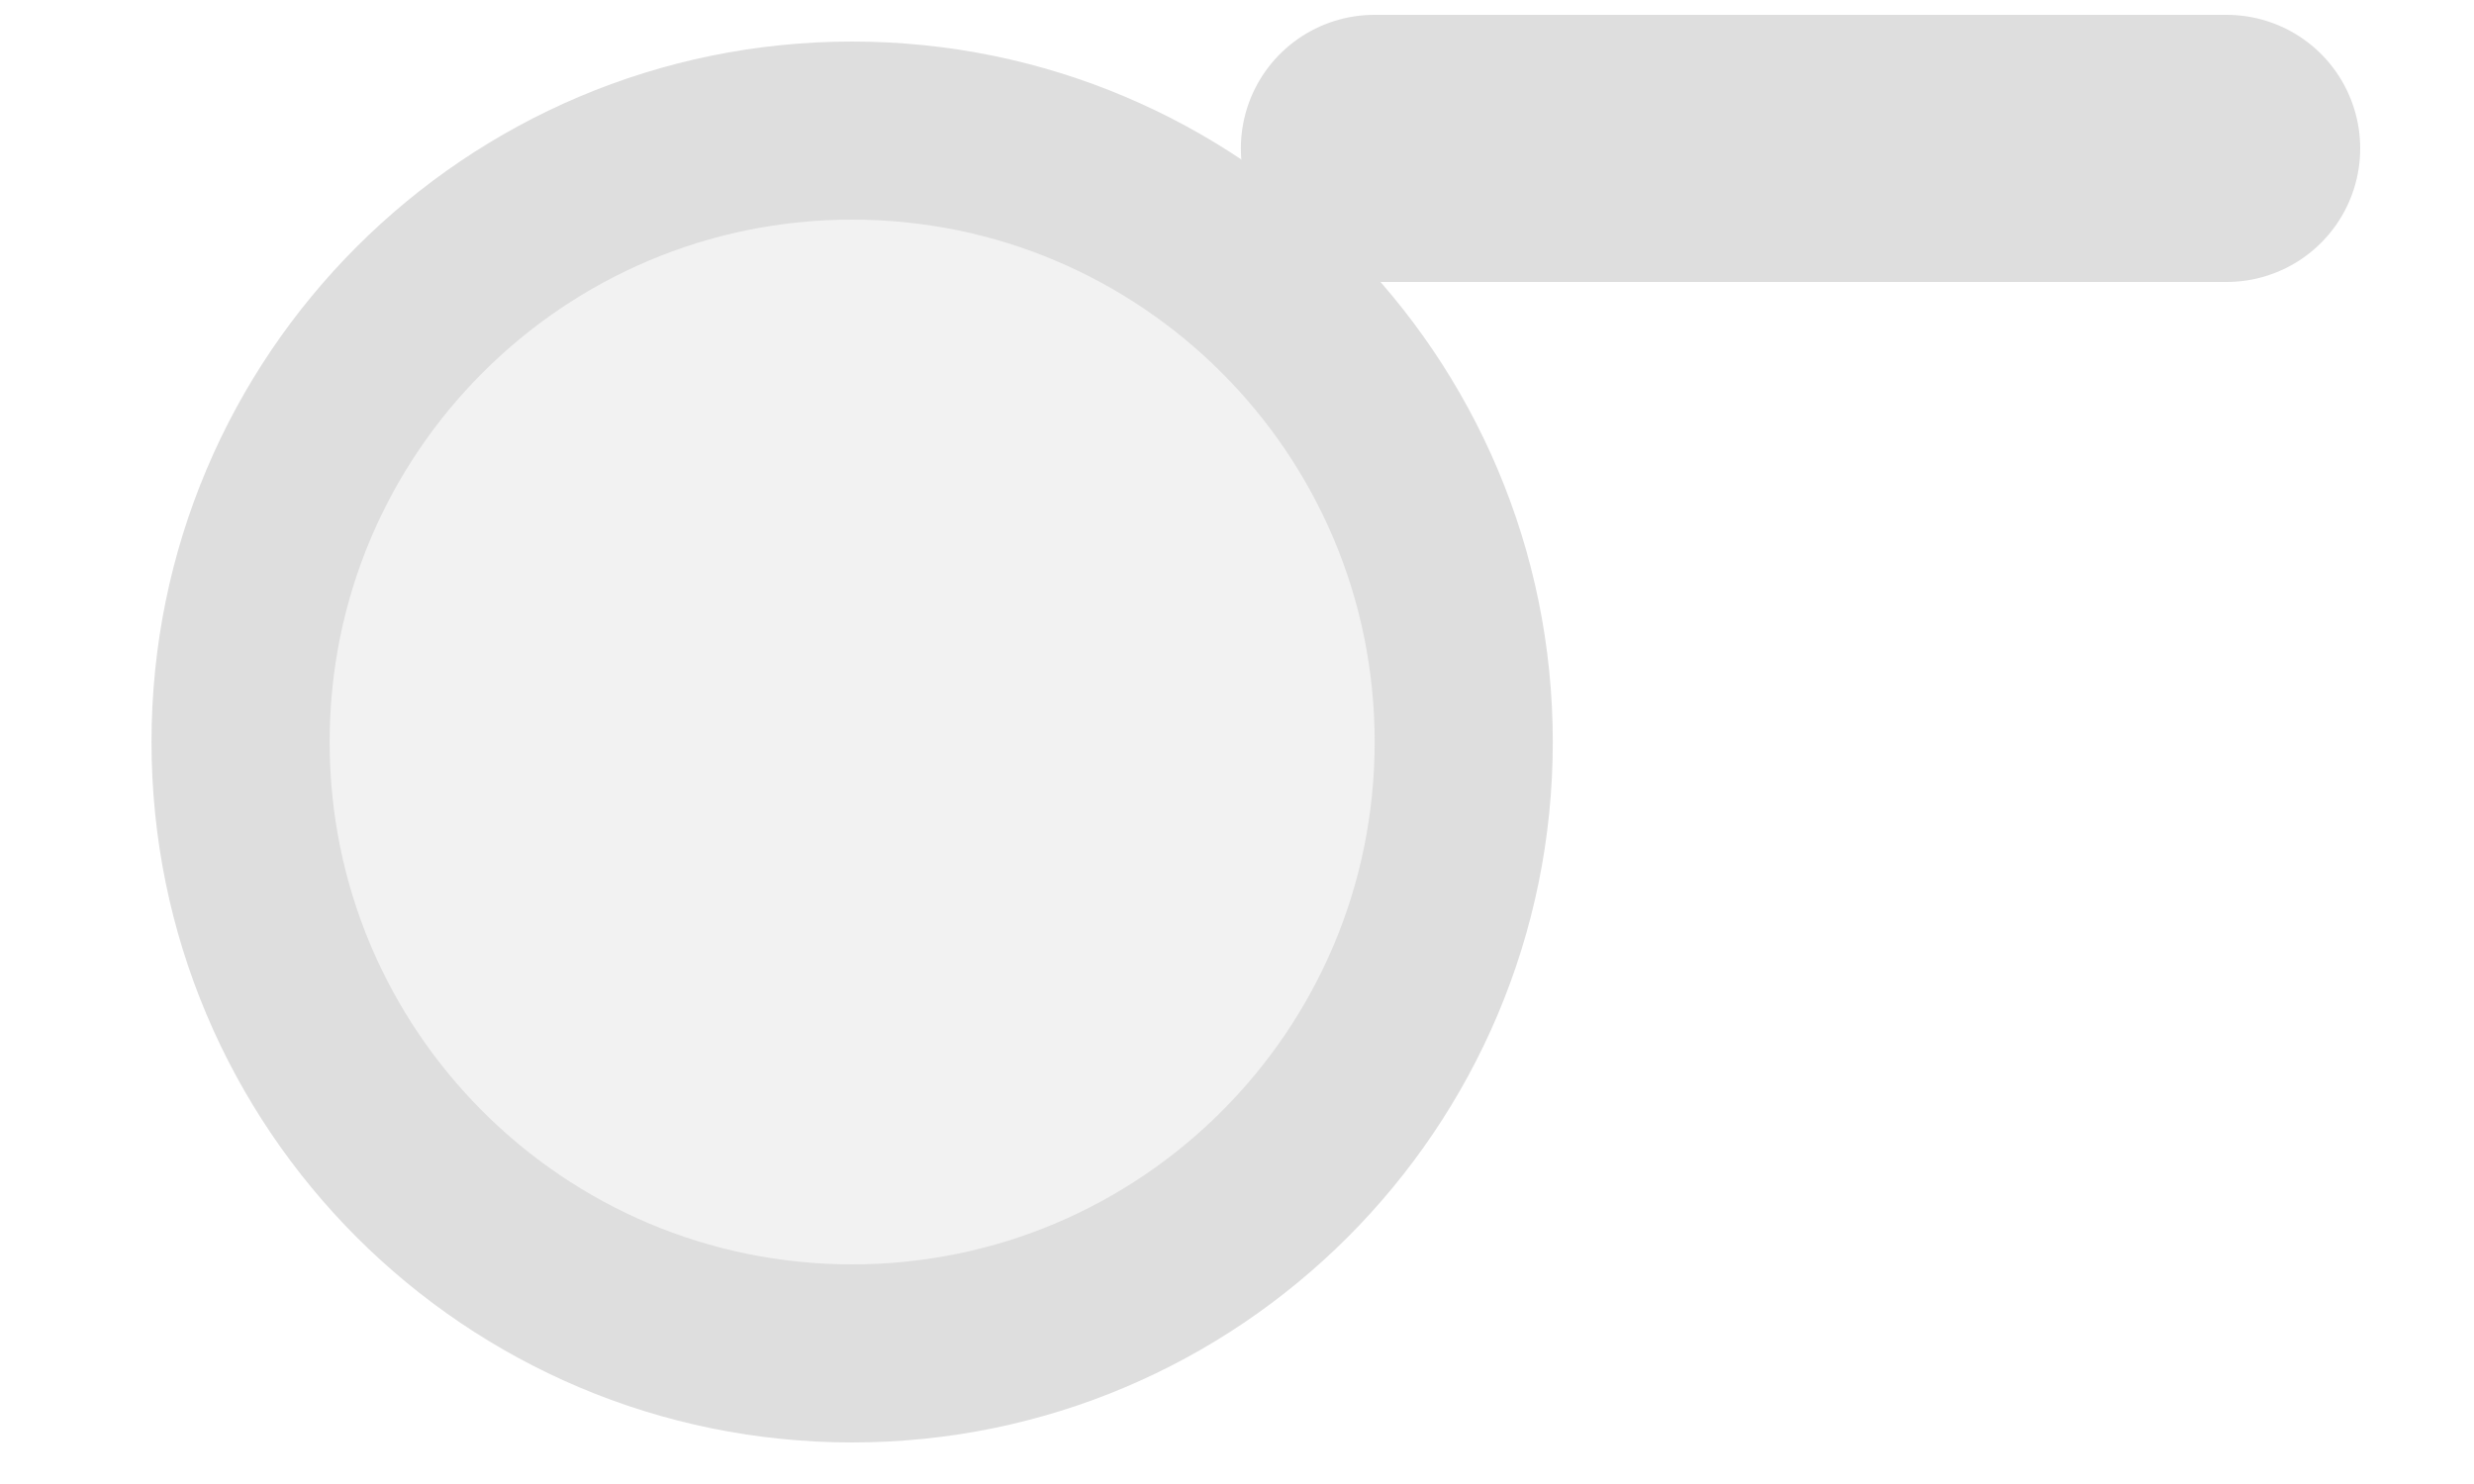
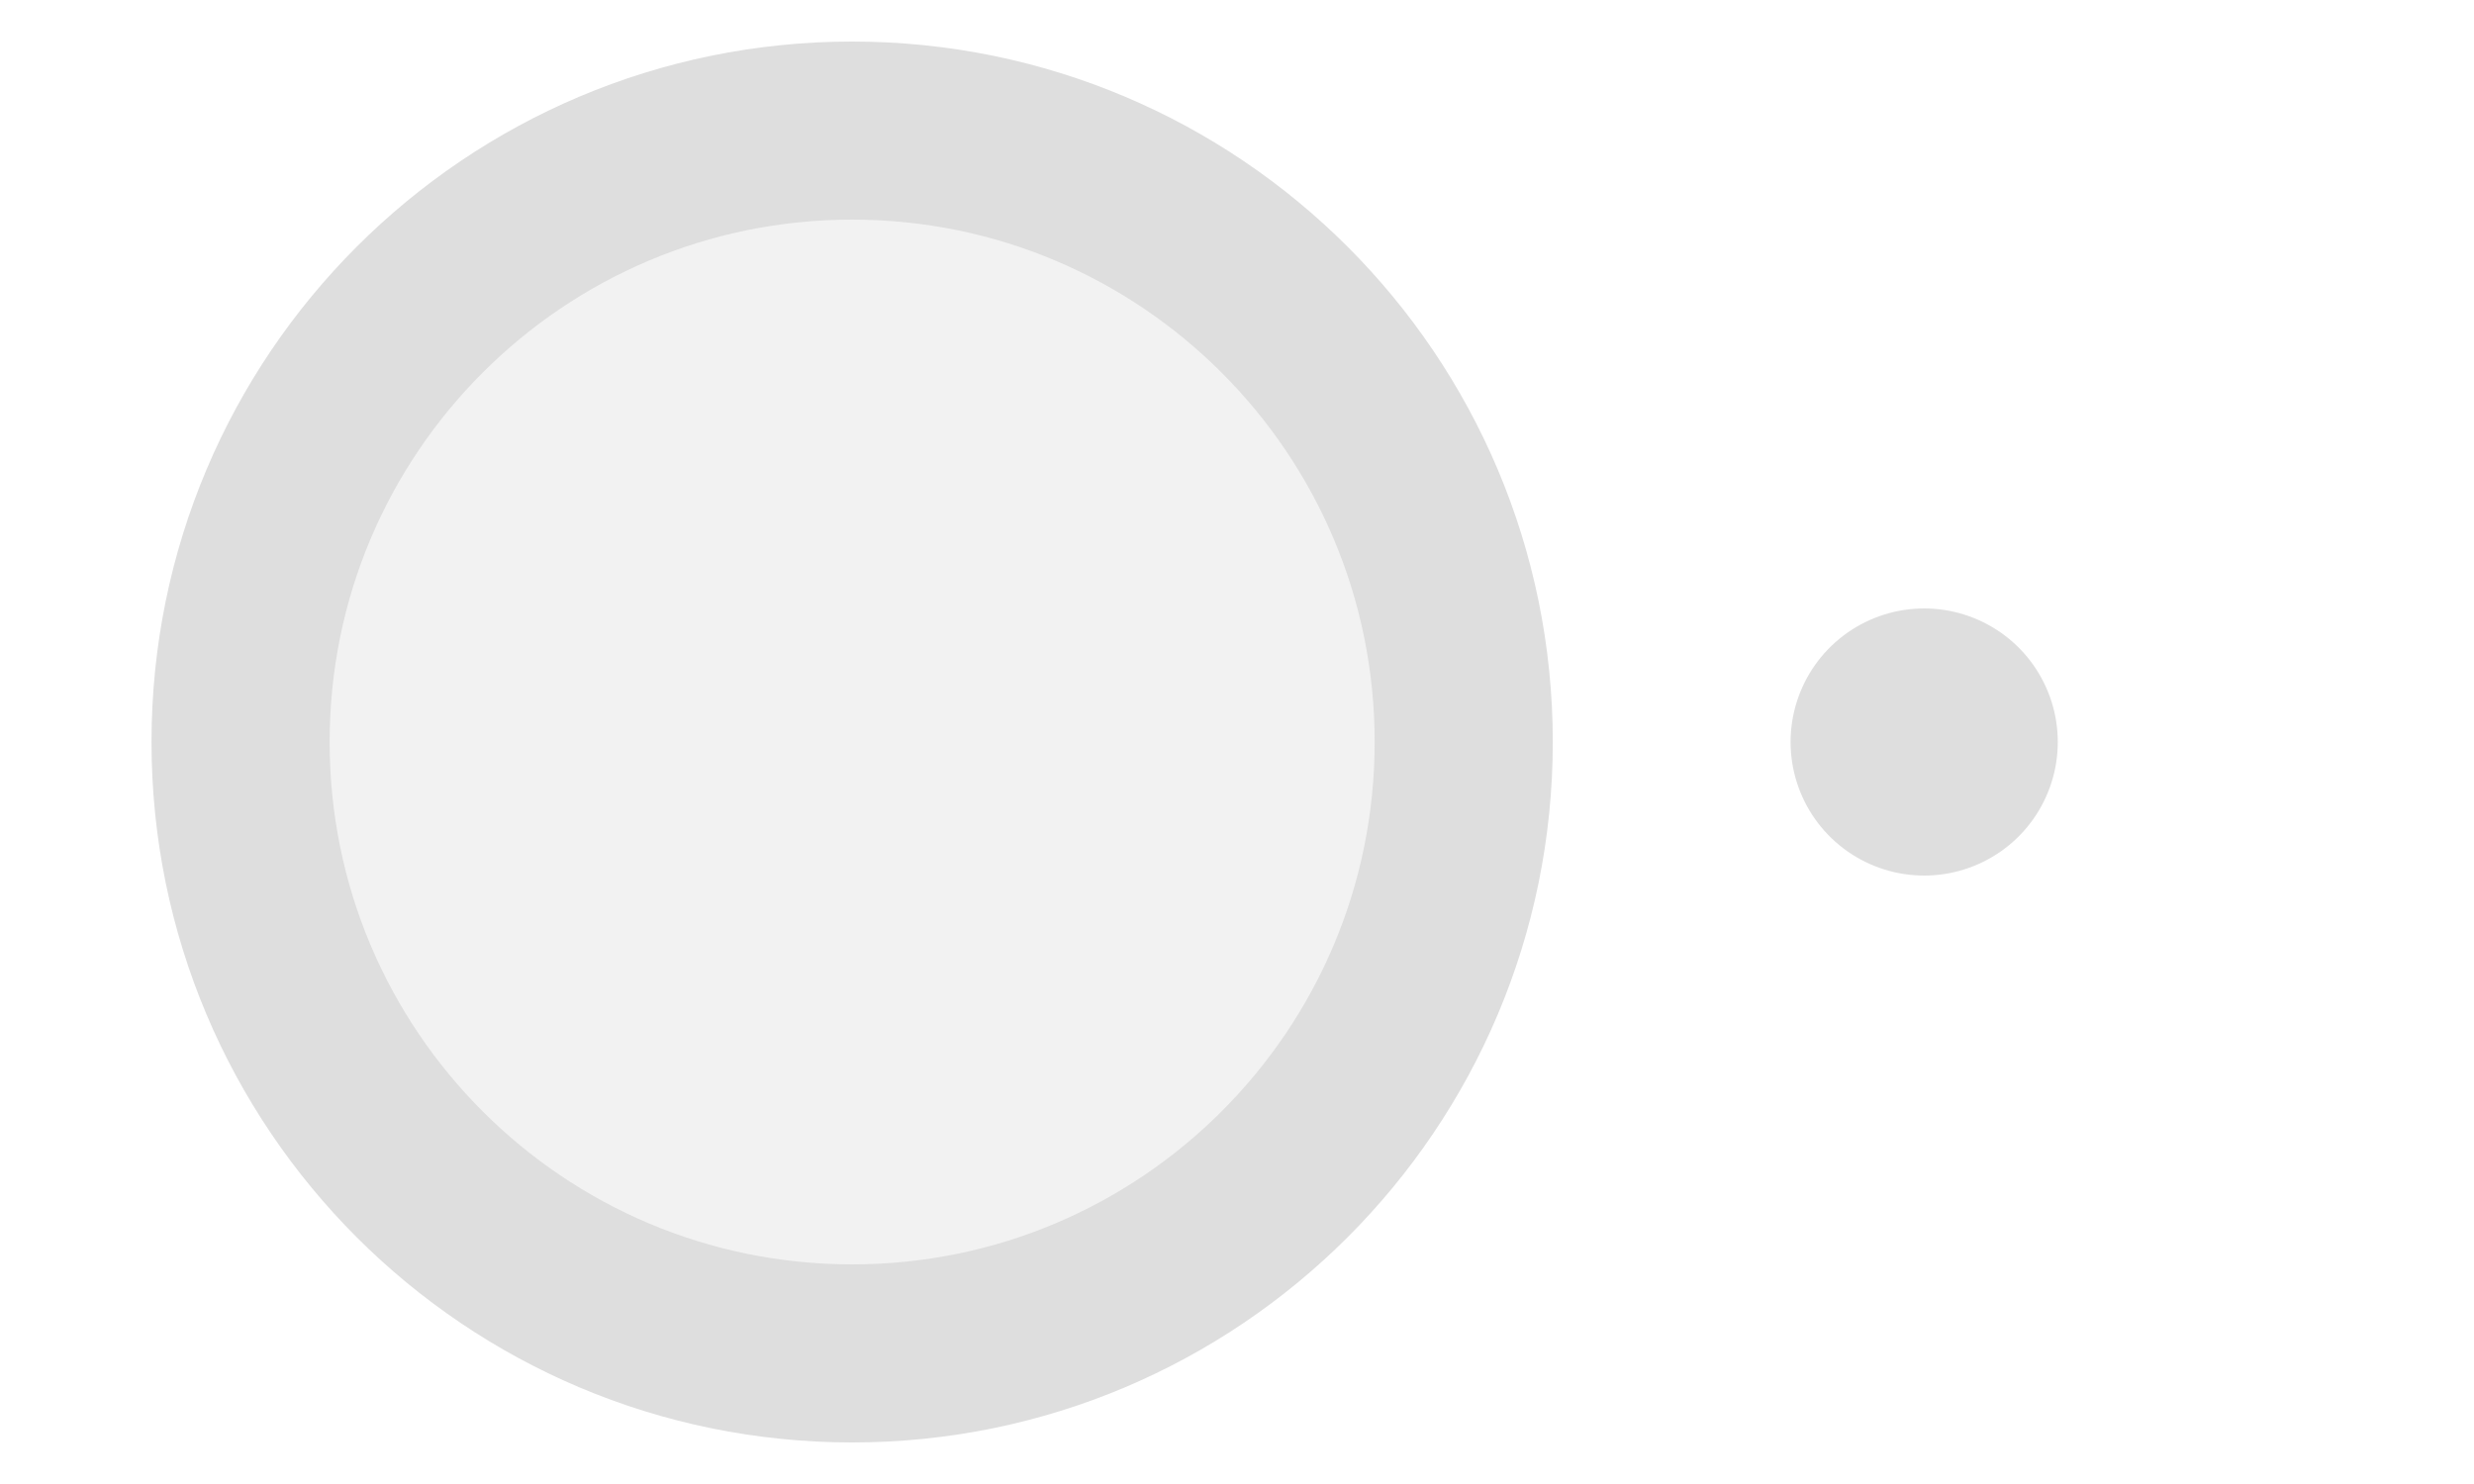
<svg xmlns="http://www.w3.org/2000/svg" width="25px" height="15px" viewBox="0 0 25 15">
-   <line x1="22.5" y1="1.5" x2="13.889" y2="1.5" stroke="#dedede" stroke-width="2.7" stroke-linecap="round" />
+   <line x1="19.444" y1="7.5" x2="19.444" y2="7.5" stroke="#dedede" stroke-width="2.7" stroke-linecap="round" />
  <circle cx="8.611" cy="7.5" r="6.18" fill="#f2f2f2" stroke="#dedede" stroke-width="1.8" />
</svg>
